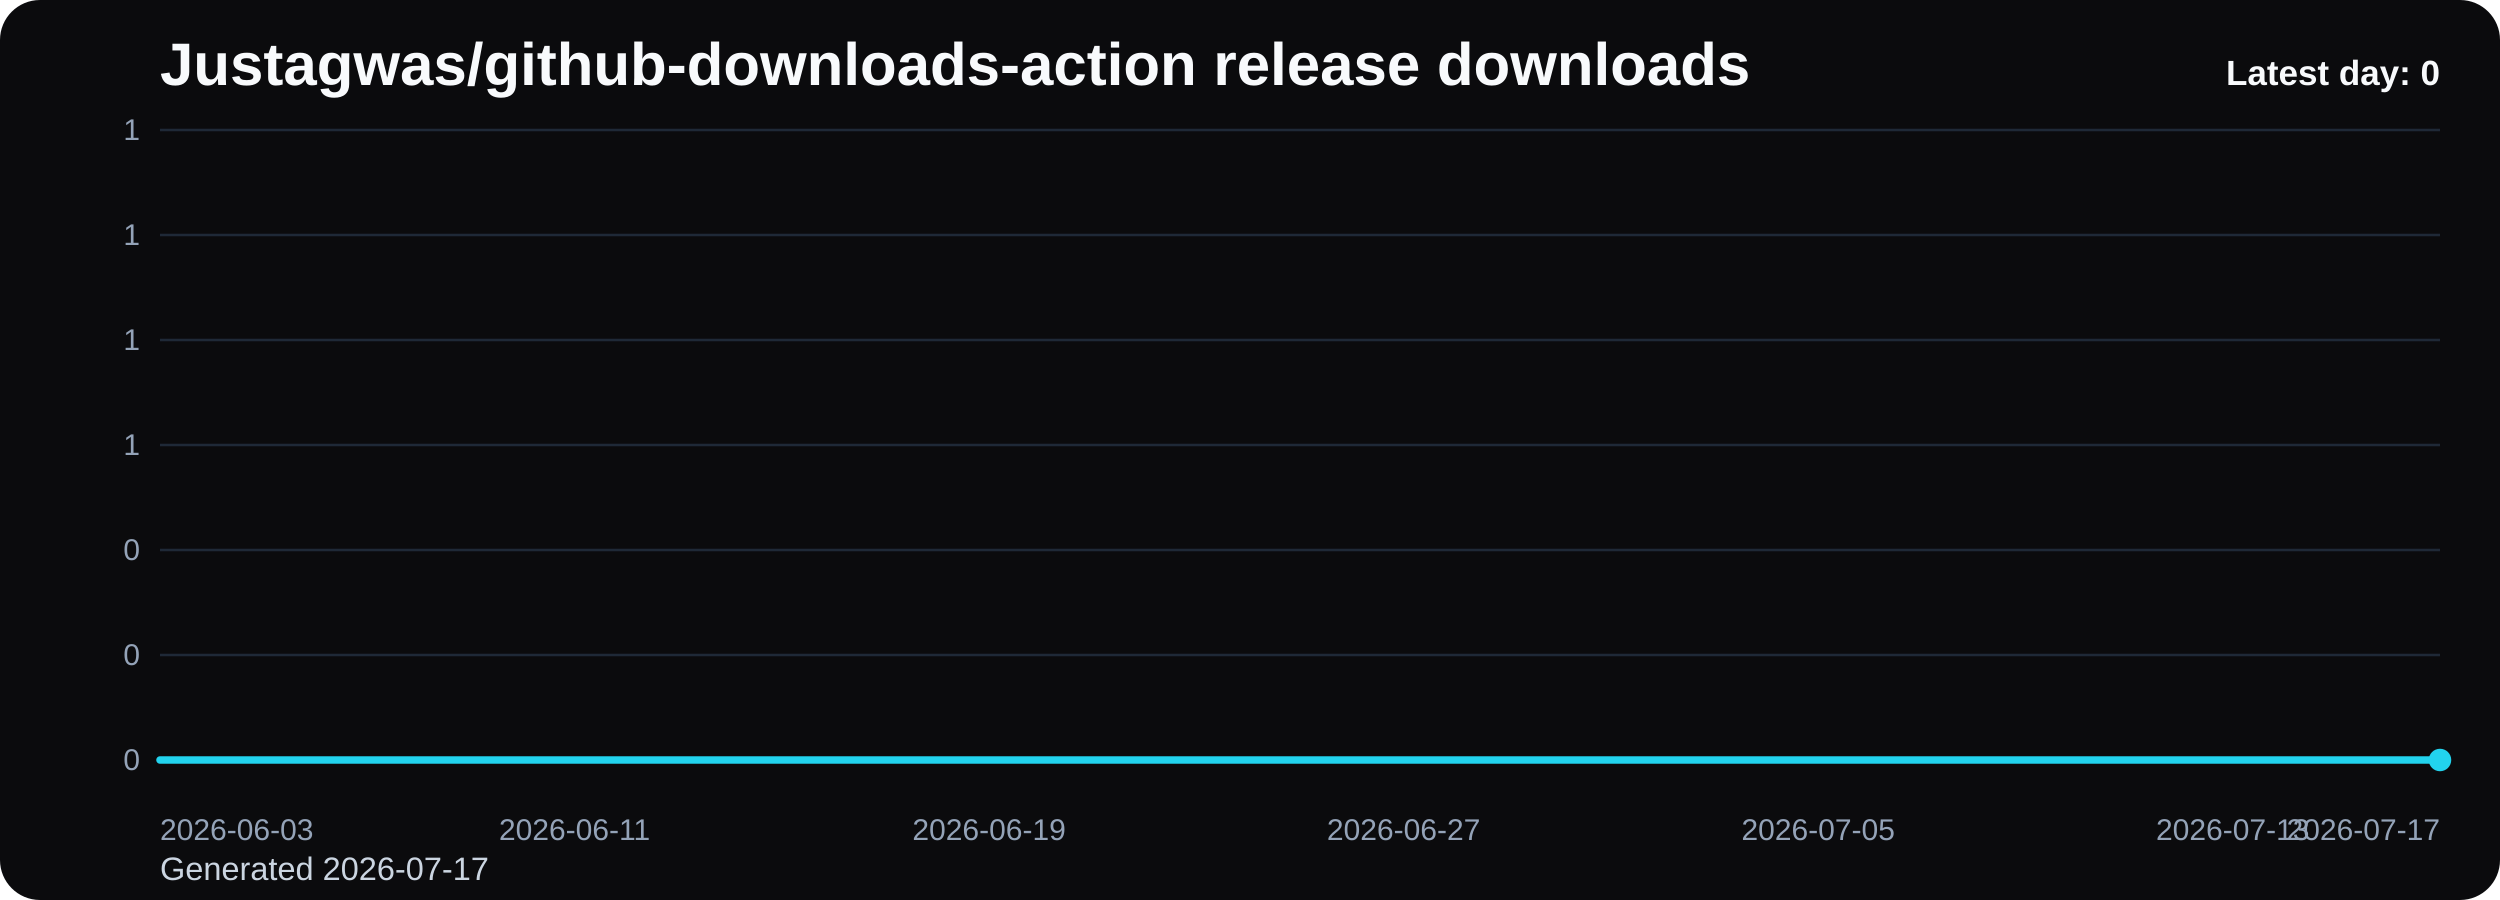
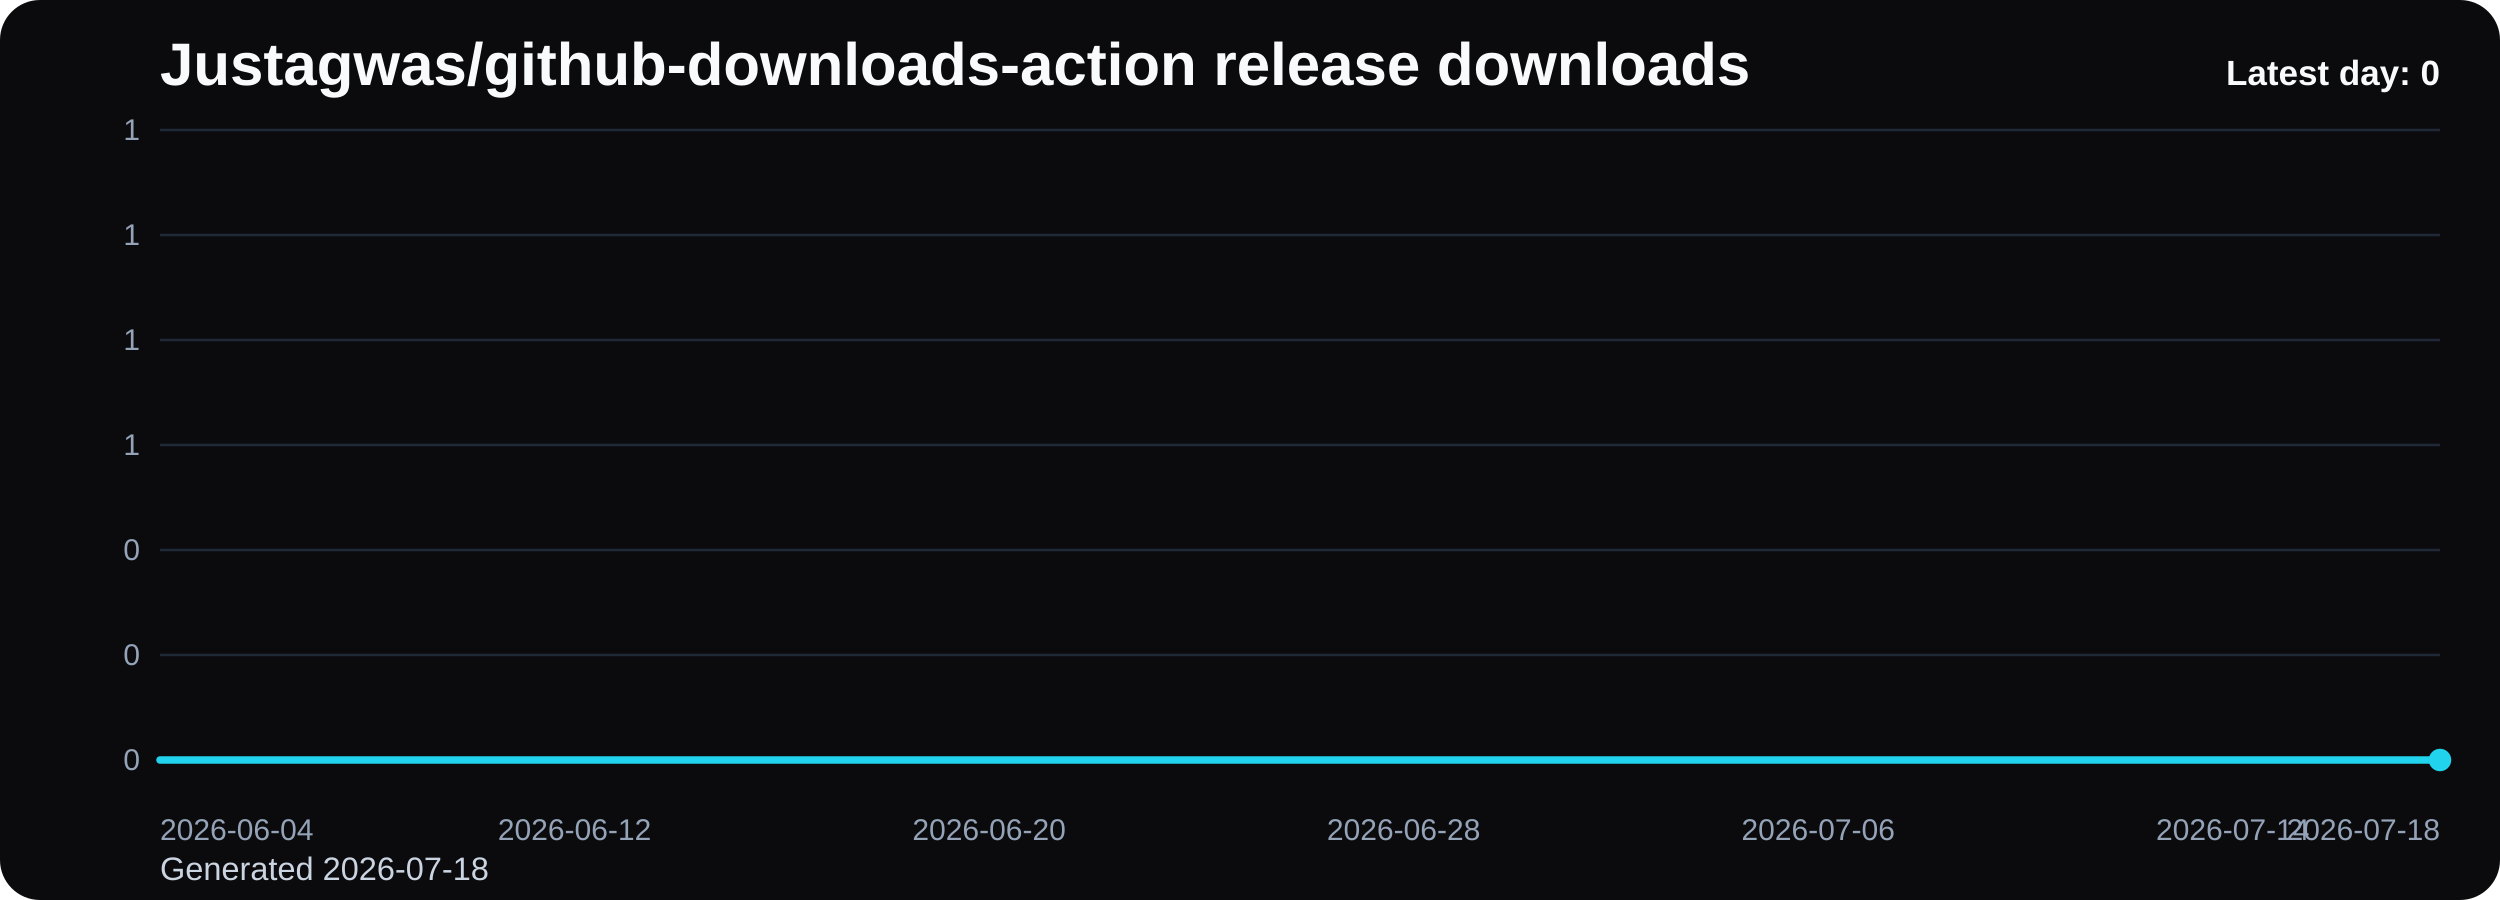
<svg xmlns="http://www.w3.org/2000/svg" viewBox="0 0 1000 360" role="img" aria-label="Justagwas/github-downloads-action release downloads chart">
  <defs>
    <linearGradient id="fill-daily-black" x1="0" y1="0" x2="0" y2="1">
      <stop offset="0%" stop-color="#22d3ee" stop-opacity="0.32" />
      <stop offset="100%" stop-color="#22d3ee" stop-opacity="0.05" />
    </linearGradient>
    <style>
      .bg { fill: #0b0b0d; }
      .title { font: 700 24px Arial, sans-serif; fill: #f8fafc; }
      .sub { font: 400 13px Arial, sans-serif; fill: #cbd5e1; }
      .grid { stroke: #1f2937; stroke-width: 1; }
      .axis { font: 400 12px Arial, sans-serif; fill: #94a3b8; }
      .line { fill: none; stroke: #22d3ee; stroke-width: 3; stroke-linecap: round; stroke-linejoin: round; }
      .dot { fill: #22d3ee; }
      .value { font: 600 11px Arial, sans-serif; fill: #cbd5e1; }
      .latest { font: 700 14px Arial, sans-serif; fill: #f8fafc; }
    </style>
  </defs>
  <rect class="bg" x="0" y="0" width="1000" height="360" rx="16" />
  <text class="title" x="64" y="34">Justagwas/github-downloads-action release downloads</text>
-   <text class="sub" x="64" y="352">Generated 2026-07-17</text>
+   <text class="sub" x="64" y="352">Generated 2026-07-18</text>
  <line x1="64" y1="52.00" x2="976" y2="52.00" class="grid" />
  <text x="56" y="56.00" text-anchor="end" class="axis">1</text>
  <line x1="64" y1="94.00" x2="976" y2="94.00" class="grid" />
  <text x="56" y="98.00" text-anchor="end" class="axis">1</text>
  <line x1="64" y1="136.00" x2="976" y2="136.00" class="grid" />
  <text x="56" y="140.00" text-anchor="end" class="axis">1</text>
  <line x1="64" y1="178.00" x2="976" y2="178.00" class="grid" />
  <text x="56" y="182.00" text-anchor="end" class="axis">1</text>
  <line x1="64" y1="220.00" x2="976" y2="220.00" class="grid" />
  <text x="56" y="224.00" text-anchor="end" class="axis">0</text>
  <line x1="64" y1="262.00" x2="976" y2="262.00" class="grid" />
  <text x="56" y="266.00" text-anchor="end" class="axis">0</text>
  <line x1="64" y1="304.00" x2="976" y2="304.00" class="grid" />
  <text x="56" y="308.00" text-anchor="end" class="axis">0</text>
  <path d="M 64.00 304 L 64.00 304.00 L 84.73 304.00 L 105.45 304.00 L 126.18 304.00 L 146.91 304.00 L 167.64 304.00 L 188.36 304.00 L 209.09 304.00 L 229.82 304.00 L 250.55 304.00 L 271.27 304.00 L 292.00 304.00 L 312.73 304.00 L 333.45 304.00 L 354.18 304.00 L 374.91 304.00 L 395.64 304.00 L 416.36 304.00 L 437.09 304.00 L 457.82 304.00 L 478.55 304.00 L 499.27 304.00 L 520.00 304.00 L 540.73 304.00 L 561.45 304.00 L 582.18 304.00 L 602.91 304.00 L 623.64 304.00 L 644.36 304.00 L 665.09 304.00 L 685.82 304.00 L 706.55 304.00 L 727.27 304.00 L 748.00 304.00 L 768.73 304.00 L 789.45 304.00 L 810.18 304.00 L 830.91 304.00 L 851.64 304.00 L 872.36 304.00 L 893.09 304.00 L 913.82 304.00 L 934.55 304.00 L 955.27 304.00 L 976.00 304.00 L 976.00 304 Z" fill="url(#fill-daily-black)" />
  <polyline class="line" points="64.00,304.00 84.73,304.00 105.45,304.00 126.18,304.00 146.91,304.00 167.64,304.00 188.36,304.00 209.09,304.00 229.82,304.00 250.55,304.00 271.27,304.00 292.00,304.00 312.73,304.00 333.45,304.00 354.18,304.00 374.91,304.00 395.64,304.00 416.36,304.00 437.09,304.00 457.82,304.00 478.55,304.00 499.27,304.00 520.00,304.00 540.73,304.00 561.45,304.00 582.18,304.00 602.91,304.00 623.64,304.00 644.36,304.00 665.09,304.00 685.82,304.00 706.55,304.00 727.27,304.00 748.00,304.00 768.73,304.00 789.45,304.00 810.18,304.00 830.91,304.00 851.64,304.00 872.36,304.00 893.09,304.00 913.82,304.00 934.55,304.00 955.27,304.00 976.00,304.00" />
  <circle class="dot" cx="976.00" cy="304.00" r="4.5" />
-   <text class="axis" x="64.00" y="336" text-anchor="start">2026-06-03</text>
-   <text class="axis" x="229.82" y="336" text-anchor="middle">2026-06-11</text>
-   <text class="axis" x="395.64" y="336" text-anchor="middle">2026-06-19</text>
-   <text class="axis" x="561.45" y="336" text-anchor="middle">2026-06-27</text>
-   <text class="axis" x="727.27" y="336" text-anchor="middle">2026-07-05</text>
-   <text class="axis" x="893.09" y="336" text-anchor="middle">2026-07-13</text>
-   <text class="axis" x="976.00" y="336" text-anchor="end">2026-07-17</text>
+   <text class="axis" x="64.00" y="336" text-anchor="start">2026-06-04</text>
+   <text class="axis" x="229.82" y="336" text-anchor="middle">2026-06-12</text>
+   <text class="axis" x="395.64" y="336" text-anchor="middle">2026-06-20</text>
+   <text class="axis" x="561.45" y="336" text-anchor="middle">2026-06-28</text>
+   <text class="axis" x="727.27" y="336" text-anchor="middle">2026-07-06</text>
+   <text class="axis" x="893.09" y="336" text-anchor="middle">2026-07-14</text>
+   <text class="axis" x="976.00" y="336" text-anchor="end">2026-07-18</text>
  <text class="latest" x="976" y="34" text-anchor="end">Latest day: 0</text>
</svg>
